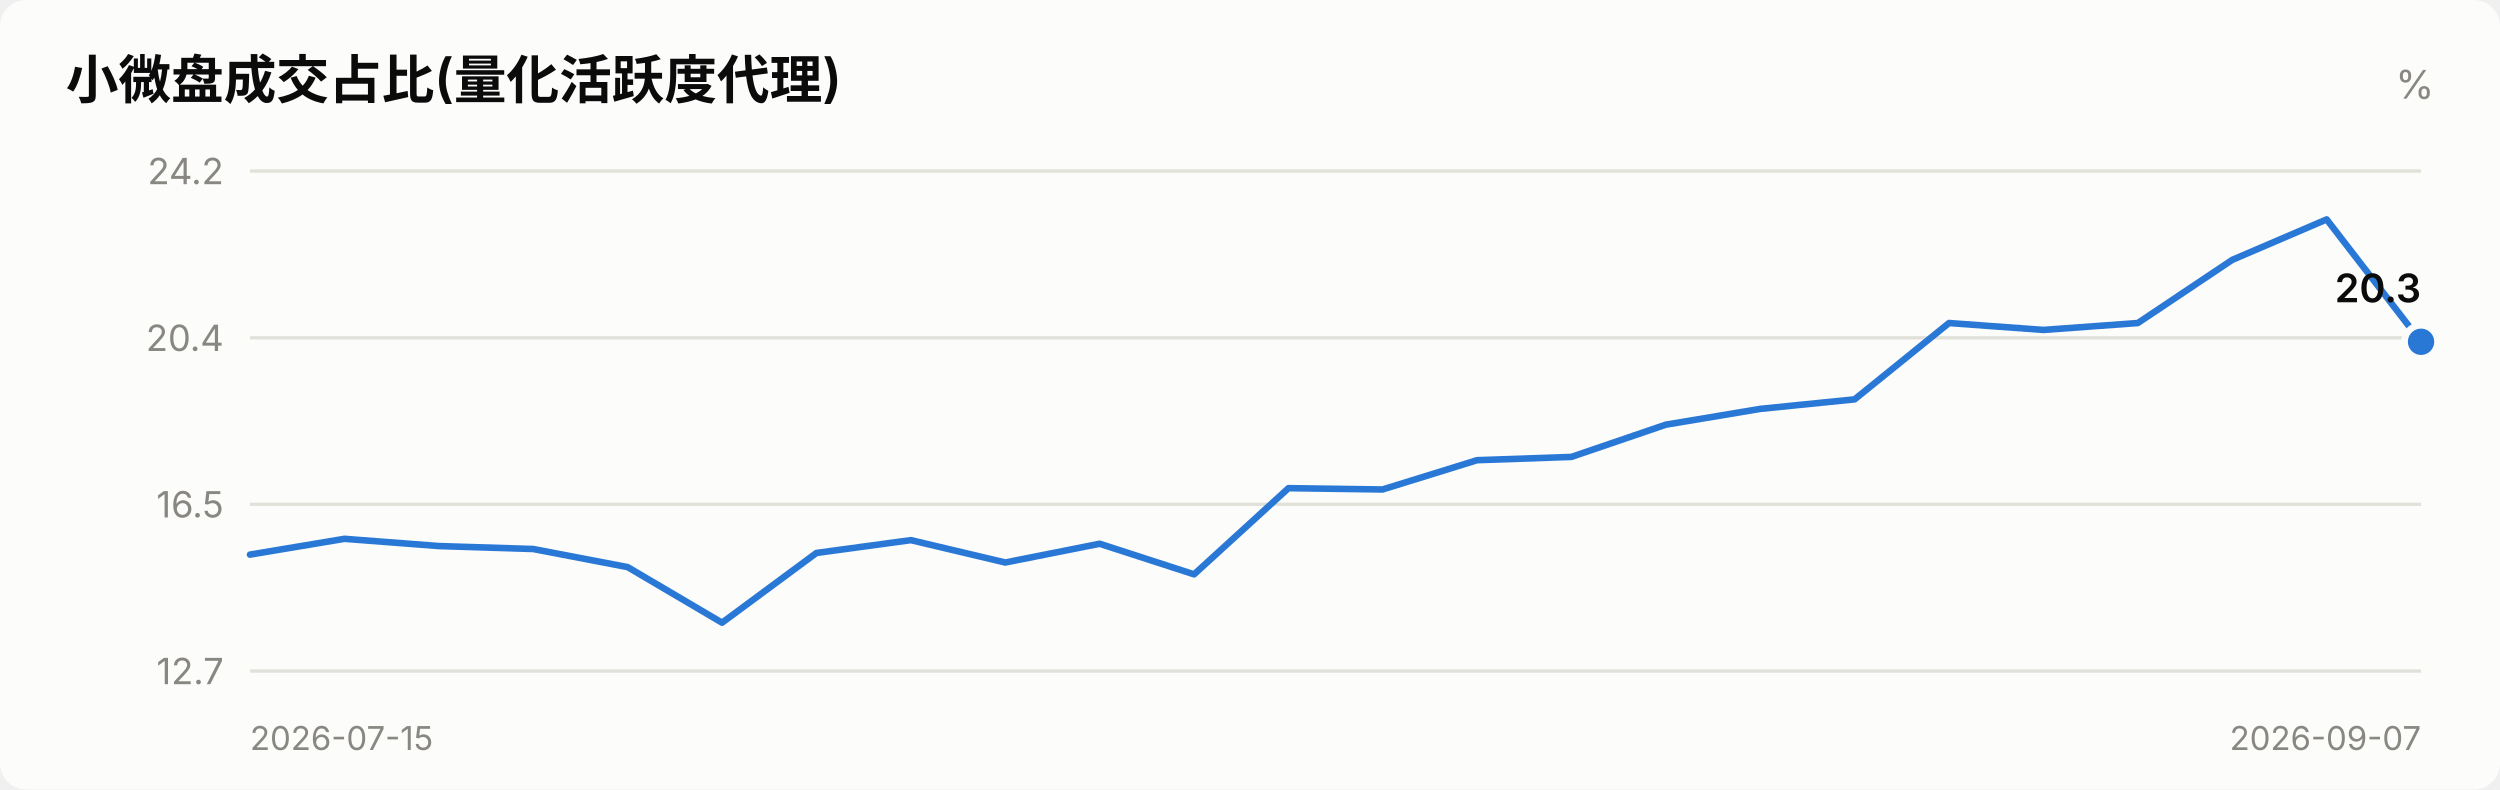
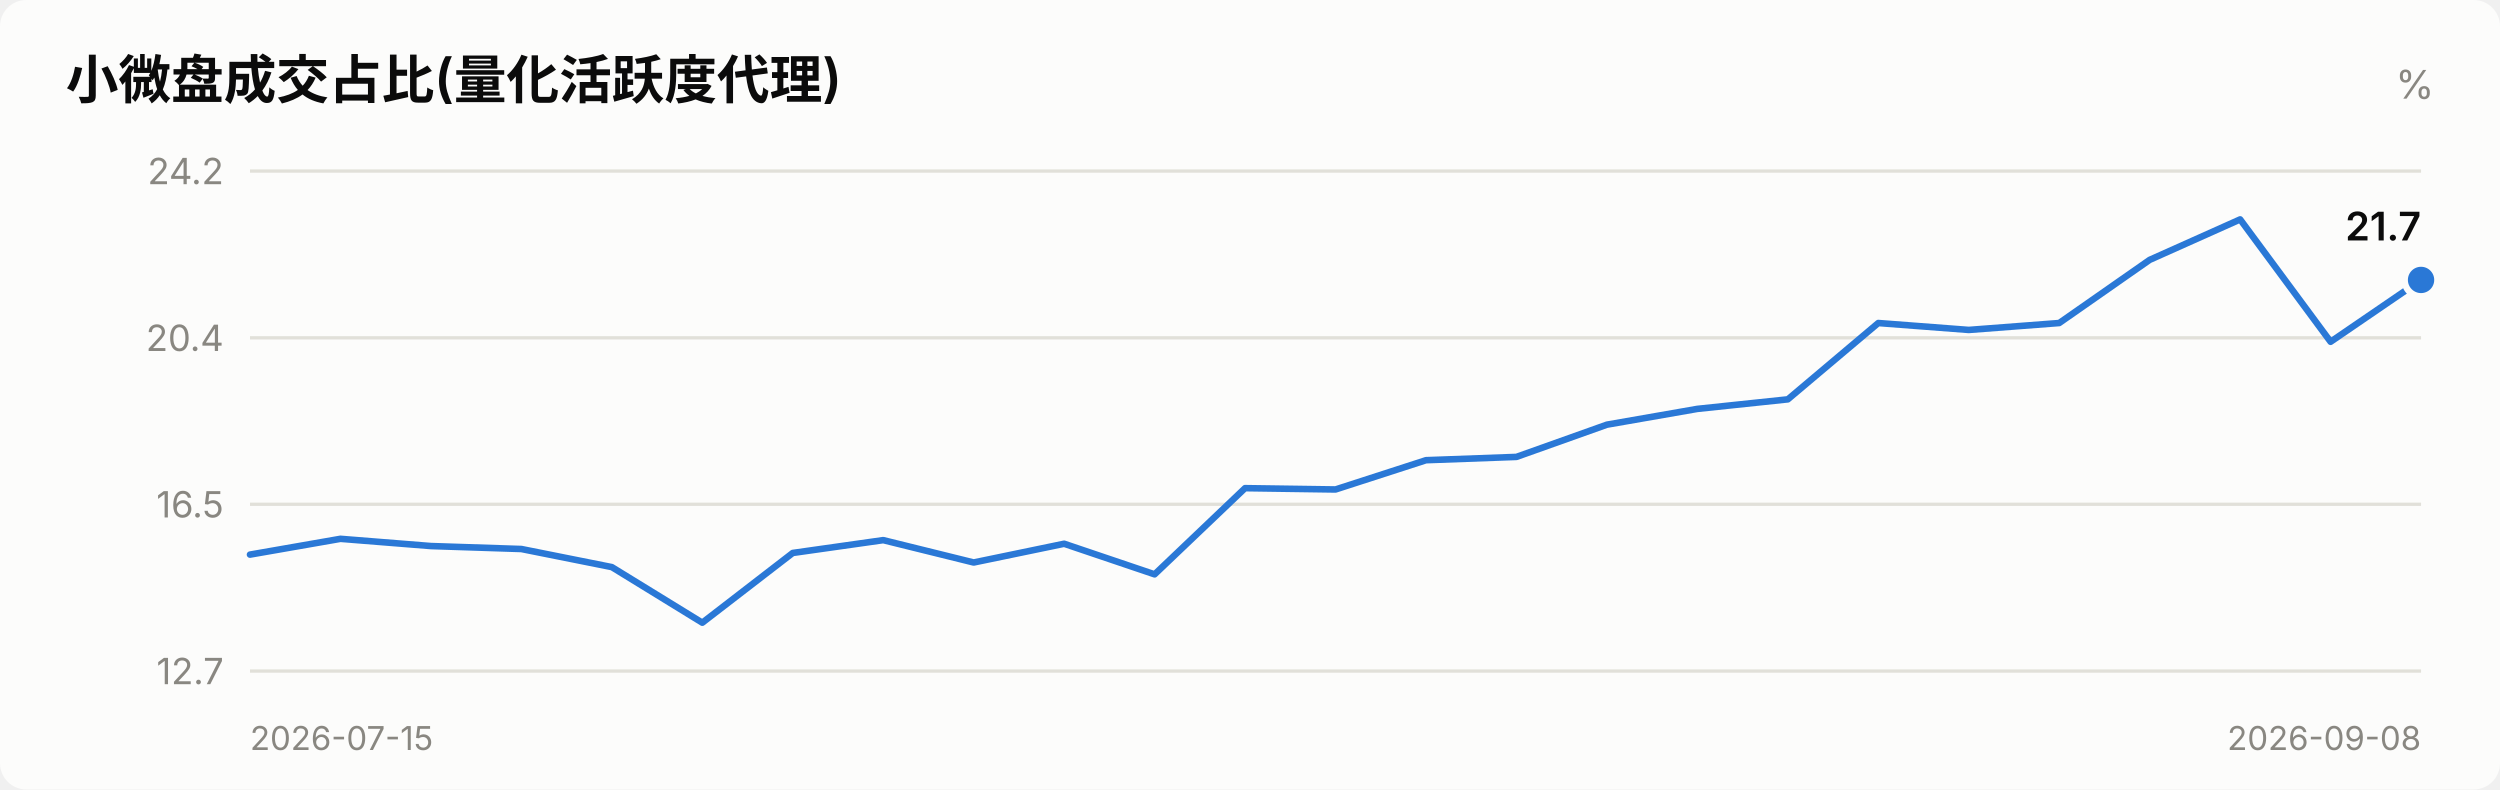
<svg xmlns="http://www.w3.org/2000/svg" viewBox="0 0 760 240" width="760" role="img">
  <style>
    text { font-family: system-ui, -apple-system, "Segoe UI", "PingFang SC",
           "Microsoft YaHei", sans-serif; fill: #0b0b0b; }
    .sec { fill: #52514e; } .mut { fill: #898781; }
    .grid { stroke: #e1e0d9; stroke-width: 1; }
    .axis { stroke: #c3c2b7; stroke-width: 1; }
    .inflow { fill: #e34948; } .outflow { fill: #2a78d6; }
    .neutral { fill: #f0efec; }
    .line { stroke: #2a78d6; stroke-width: 2; fill: none;
            stroke-linejoin: round; stroke-linecap: round; }
    .dot { fill: #2a78d6; stroke: #fcfcfb; stroke-width: 2; }
    .surface { fill: #fcfcfb; }
    @media (prefers-color-scheme: dark) {
      text { fill: #ffffff; }
      .sec { fill: #c3c2b7; } .mut { fill: #898781; }
      .grid { stroke: #2c2c2a; } .axis { stroke: #383835; }
      .inflow { fill: #e66767; } .outflow { fill: #3987e5; }
      .neutral { fill: #383835; }
      .line { stroke: #3987e5; }
      .dot { fill: #3987e5; stroke: #1a1a19; }
      .surface { fill: #1a1a19; }
    }
  </style>
  <rect x="0" y="0" width="760" height="240" class="surface" rx="8" />
  <text x="20" y="30" font-size="16" font-weight="600">小微盘成交占比(量化活跃度代理)</text>
  <text x="740" y="30" font-size="12" text-anchor="end" class="mut">%</text>
  <line x1="76" y1="204.0" x2="736" y2="204.0" class="grid" />
  <text x="68" y="208.0" font-size="11" text-anchor="end" class="mut">12.7</text>
  <line x1="76" y1="153.3" x2="736" y2="153.3" class="grid" />
  <text x="68" y="157.3" font-size="11" text-anchor="end" class="mut">16.5</text>
  <line x1="76" y1="102.7" x2="736" y2="102.7" class="grid" />
  <text x="68" y="106.7" font-size="11" text-anchor="end" class="mut">20.4</text>
  <line x1="76" y1="52.0" x2="736" y2="52.0" class="grid" />
  <text x="68" y="56.0" font-size="11" text-anchor="end" class="mut">24.2</text>
-   <polyline points="76.0,168.6 104.7,163.8 133.4,166.0 162.1,166.9 190.8,172.4 219.5,189.3 248.2,168.1 276.9,164.2 305.6,171.0 334.3,165.3 363.0,174.6 391.7,148.4 420.3,148.8 449.0,139.9 477.7,138.9 506.4,129.1 535.1,124.3 563.8,121.4 592.5,98.2 621.2,100.3 649.9,98.2 678.6,79.0 707.3,66.7 736.0,103.9" class="line" />
-   <circle cx="736.0" cy="103.9" r="5" class="dot" />
-   <text x="736.0" y="91.9" font-size="12" font-weight="600" text-anchor="end">20.3</text>
+   <polyline points="76.0,168.6 103.5,163.8 131.0,166.0 158.5,166.9 186.0,172.4 213.5,189.3 241.0,168.1 268.5,164.2 296.0,171.0 323.5,165.3 351.0,174.6 378.5,148.4 406.0,148.8 433.5,139.9 461.0,138.9 488.5,129.1 516.0,124.3 543.5,121.4 571.0,98.2 598.5,100.3 626.0,98.2 653.5,79.0 681.0,66.7 708.5,103.9 736.0,85.1" class="line" />
+   <circle cx="736.0" cy="85.1" r="5" class="dot" />
+   <text x="736.0" y="73.1" font-size="12" font-weight="600" text-anchor="end">21.7</text>
  <text x="76" y="228" font-size="10" class="mut">2026-07-15</text>
-   <text x="736" y="228" font-size="10" text-anchor="end" class="mut">2026-09-07</text>
+   <text x="736" y="228" font-size="10" text-anchor="end" class="mut">2026-09-08</text>
</svg>
